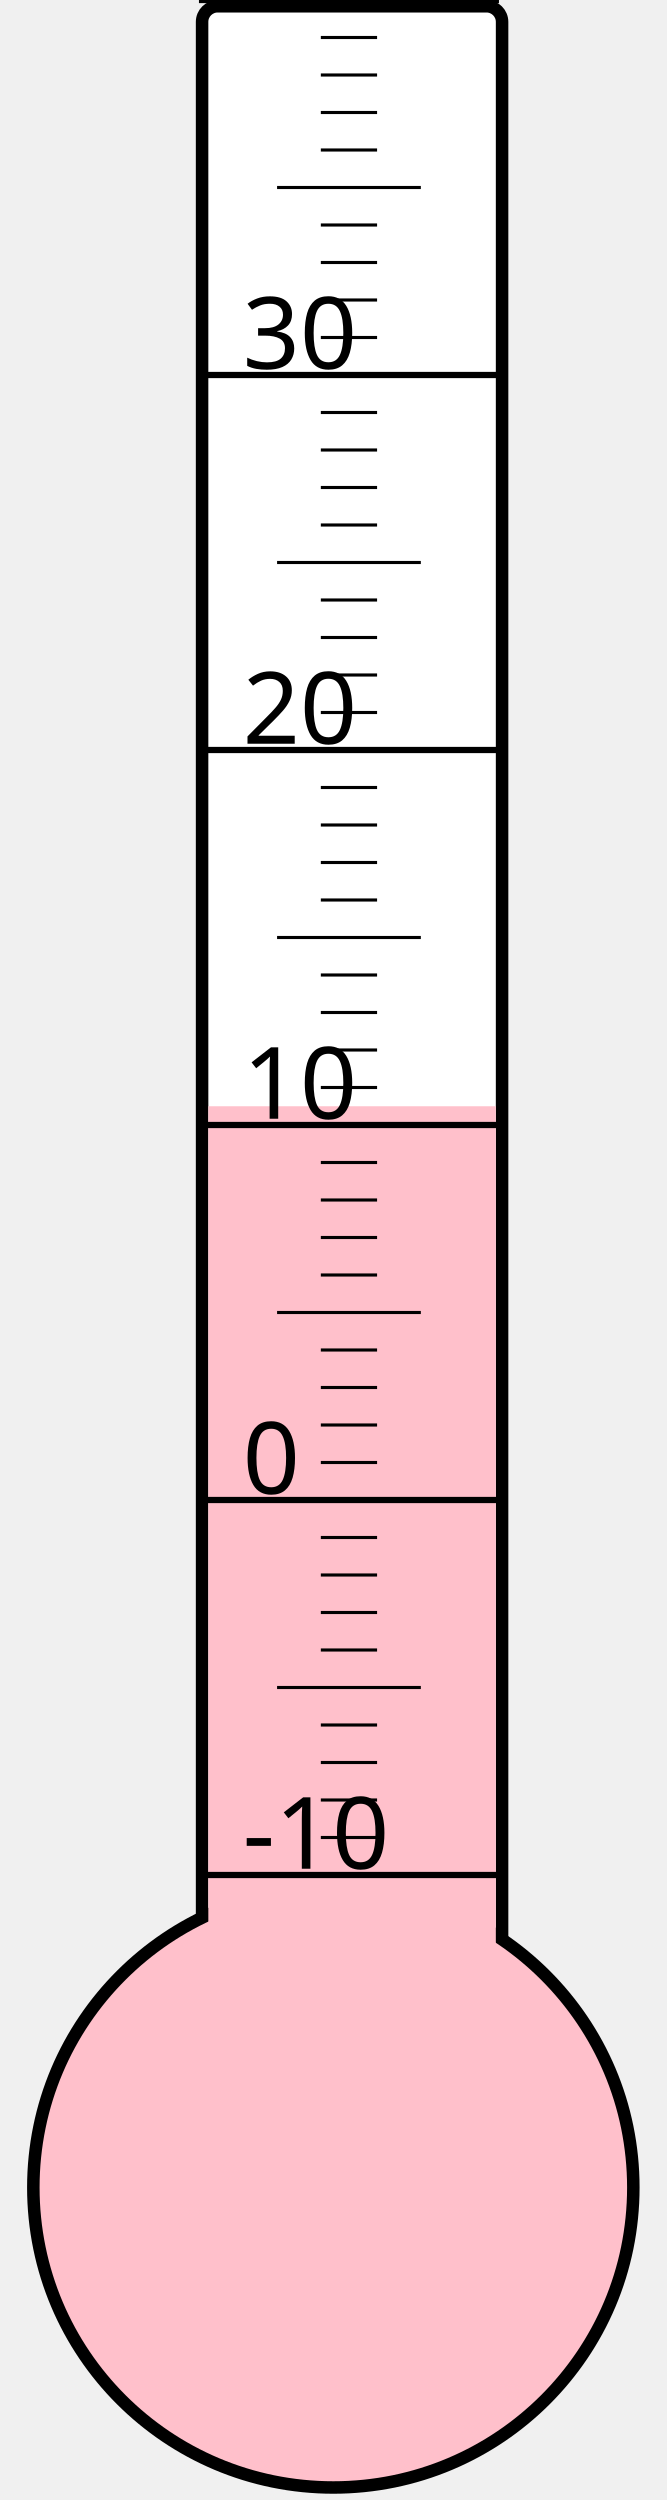
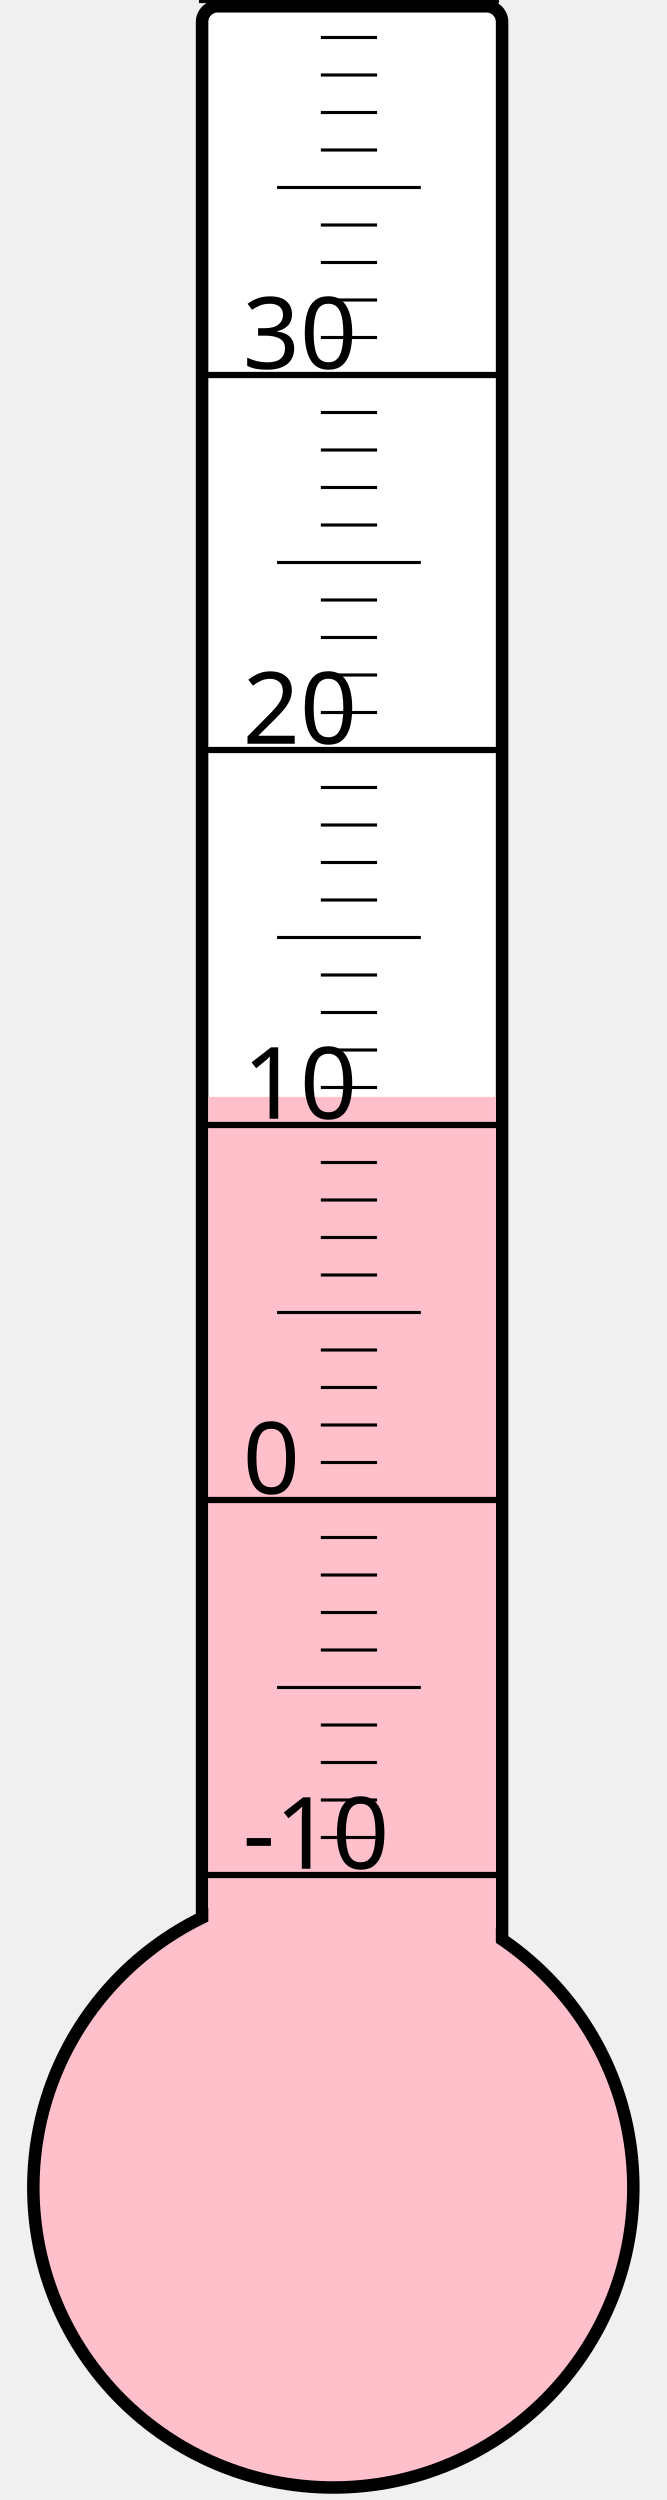
<svg xmlns="http://www.w3.org/2000/svg" width="40px" height="150px" viewBox="0 0 200 800">
  <rect width="200" height="800" x="0" y="0" style="fill: #ffffeb; fill-opacity: 0;" />
  <rect width="96" height="680" x="58" y="2" rx="5" ry="5" style="fill: white; fill-opacity: 1; stroke: black; stroke-width: 4;" />
  <circle cx="100" cy="700" r="96" style="fill: pink; stroke: black; stroke-width: 4;" />
-   <rect width="92" height="346.0" x="60" y="354.0" style="fill: pink; fill-opacity: 1; stroke-width: 0;" />
+   <rect width="92" height="349.0" x="60" y="351.0" style="fill: pink; fill-opacity: 1; stroke-width: 0;" />
  <text x="71" y="598" style="font-family: sans-serif; font-size: 24pt;">-10</text>
  <text x="71" y="478" style="font-family: sans-serif; font-size: 24pt;">0</text>
  <text x="71" y="358" style="font-family: sans-serif; font-size: 24pt;">10</text>
  <text x="71" y="238" style="font-family: sans-serif; font-size: 24pt;">20</text>
  <text x="71" y="118" style="font-family: sans-serif; font-size: 24pt;">30</text>
  <g style="stroke: black;">
    <line x1="57" y1="600" x2="153" y2="600" style="stroke-width: 2;" />
    <line x1="96" y1="588" x2="114" y2="588" style="stroke-width: 1;" />
    <line x1="96" y1="576" x2="114" y2="576" style="stroke-width: 1;" />
    <line x1="96" y1="564" x2="114" y2="564" style="stroke-width: 1;" />
    <line x1="96" y1="552" x2="114" y2="552" style="stroke-width: 1;" />
    <line x1="82" y1="540" x2="128" y2="540" style="stroke-width: 1;" />
    <line x1="96" y1="528" x2="114" y2="528" style="stroke-width: 1;" />
    <line x1="96" y1="516" x2="114" y2="516" style="stroke-width: 1;" />
    <line x1="96" y1="504" x2="114" y2="504" style="stroke-width: 1;" />
    <line x1="96" y1="492" x2="114" y2="492" style="stroke-width: 1;" />
    <line x1="57" y1="480" x2="153" y2="480" style="stroke-width: 2;" />
    <line x1="96" y1="468" x2="114" y2="468" style="stroke-width: 1;" />
    <line x1="96" y1="456" x2="114" y2="456" style="stroke-width: 1;" />
    <line x1="96" y1="444" x2="114" y2="444" style="stroke-width: 1;" />
    <line x1="96" y1="432" x2="114" y2="432" style="stroke-width: 1;" />
    <line x1="82" y1="420" x2="128" y2="420" style="stroke-width: 1;" />
    <line x1="96" y1="408" x2="114" y2="408" style="stroke-width: 1;" />
    <line x1="96" y1="396" x2="114" y2="396" style="stroke-width: 1;" />
    <line x1="96" y1="384" x2="114" y2="384" style="stroke-width: 1;" />
    <line x1="96" y1="372" x2="114" y2="372" style="stroke-width: 1;" />
    <line x1="57" y1="360" x2="153" y2="360" style="stroke-width: 2;" />
    <line x1="96" y1="348" x2="114" y2="348" style="stroke-width: 1;" />
    <line x1="96" y1="336" x2="114" y2="336" style="stroke-width: 1;" />
    <line x1="96" y1="324" x2="114" y2="324" style="stroke-width: 1;" />
    <line x1="96" y1="312" x2="114" y2="312" style="stroke-width: 1;" />
    <line x1="82" y1="300" x2="128" y2="300" style="stroke-width: 1;" />
    <line x1="96" y1="288" x2="114" y2="288" style="stroke-width: 1;" />
    <line x1="96" y1="276" x2="114" y2="276" style="stroke-width: 1;" />
    <line x1="96" y1="264" x2="114" y2="264" style="stroke-width: 1;" />
    <line x1="96" y1="252" x2="114" y2="252" style="stroke-width: 1;" />
    <line x1="57" y1="240" x2="153" y2="240" style="stroke-width: 2;" />
    <line x1="96" y1="228" x2="114" y2="228" style="stroke-width: 1;" />
    <line x1="96" y1="216" x2="114" y2="216" style="stroke-width: 1;" />
    <line x1="96" y1="204" x2="114" y2="204" style="stroke-width: 1;" />
    <line x1="96" y1="192" x2="114" y2="192" style="stroke-width: 1;" />
    <line x1="82" y1="180" x2="128" y2="180" style="stroke-width: 1;" />
    <line x1="96" y1="168" x2="114" y2="168" style="stroke-width: 1;" />
    <line x1="96" y1="156" x2="114" y2="156" style="stroke-width: 1;" />
    <line x1="96" y1="144" x2="114" y2="144" style="stroke-width: 1;" />
    <line x1="96" y1="132" x2="114" y2="132" style="stroke-width: 1;" />
    <line x1="57" y1="120" x2="153" y2="120" style="stroke-width: 2;" />
    <line x1="96" y1="108" x2="114" y2="108" style="stroke-width: 1;" />
    <line x1="96" y1="96" x2="114" y2="96" style="stroke-width: 1;" />
    <line x1="96" y1="84" x2="114" y2="84" style="stroke-width: 1;" />
    <line x1="96" y1="72" x2="114" y2="72" style="stroke-width: 1;" />
    <line x1="82" y1="60" x2="128" y2="60" style="stroke-width: 1;" />
    <line x1="96" y1="48" x2="114" y2="48" style="stroke-width: 1;" />
    <line x1="96" y1="36" x2="114" y2="36" style="stroke-width: 1;" />
    <line x1="96" y1="24" x2="114" y2="24" style="stroke-width: 1;" />
    <line x1="96" y1="12" x2="114" y2="12" style="stroke-width: 1;" />
    <line x1="57" y1="0" x2="153" y2="0" style="stroke-width: 2;" />
  </g>
</svg>
